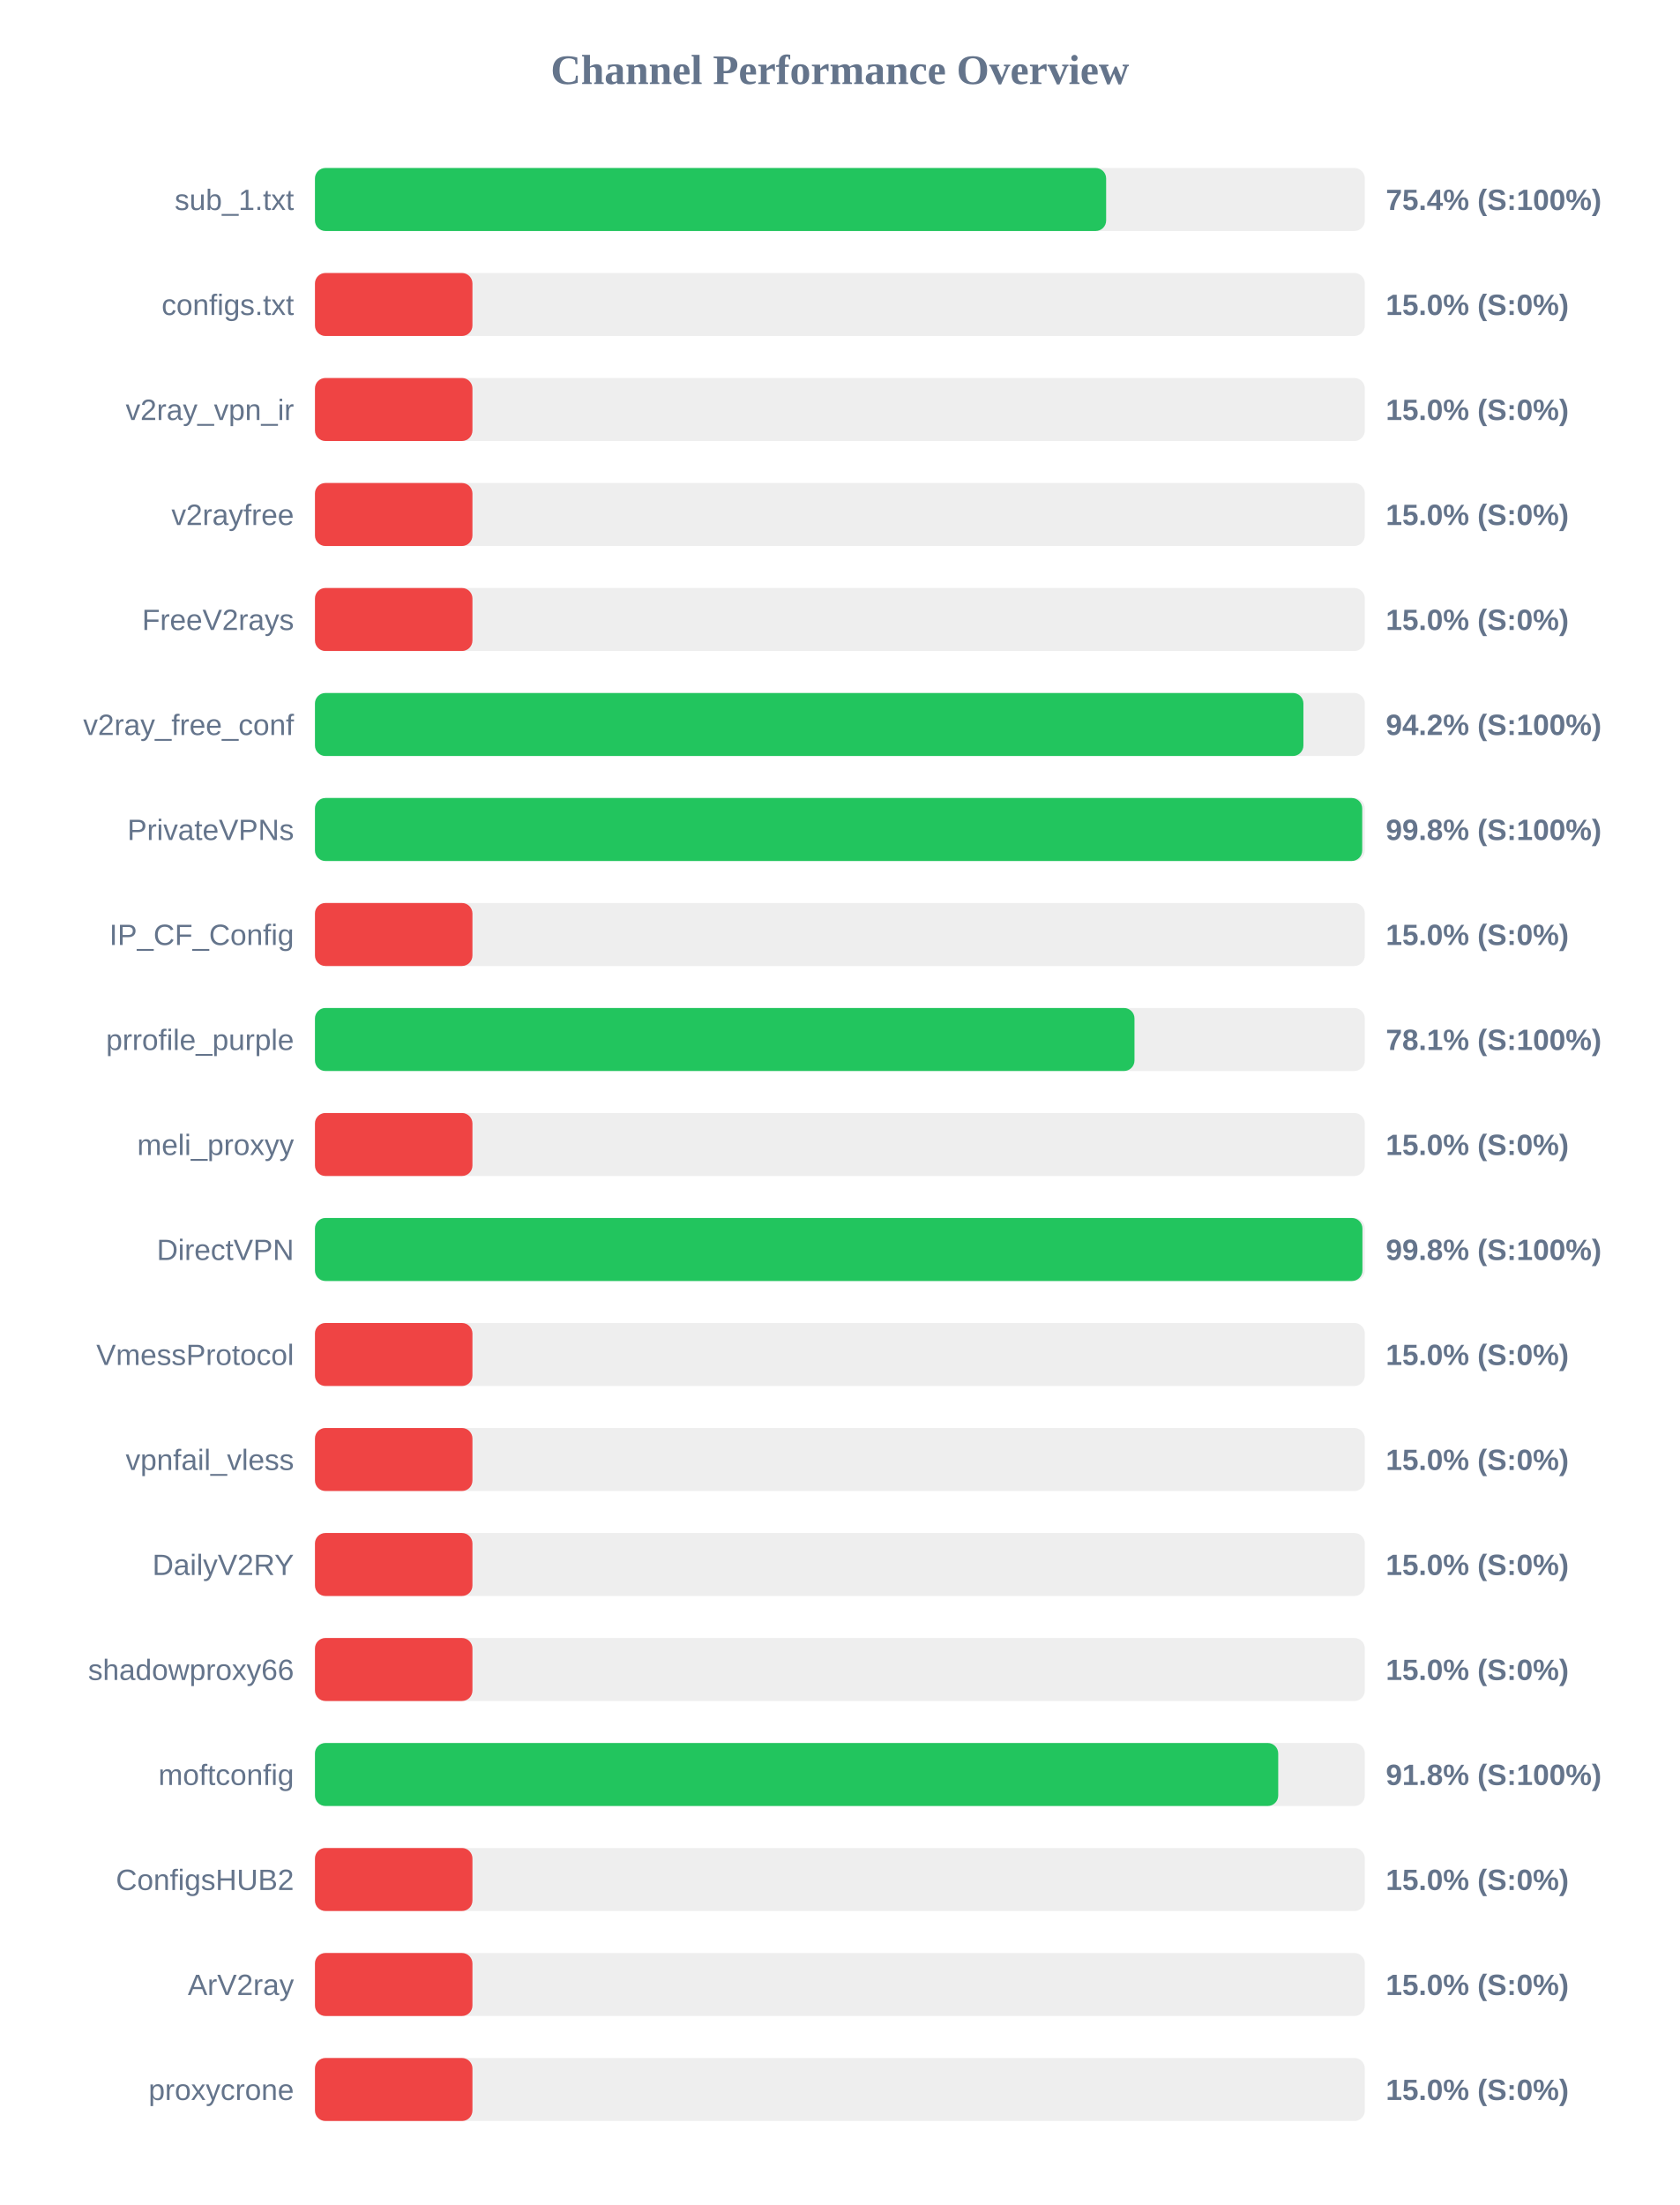
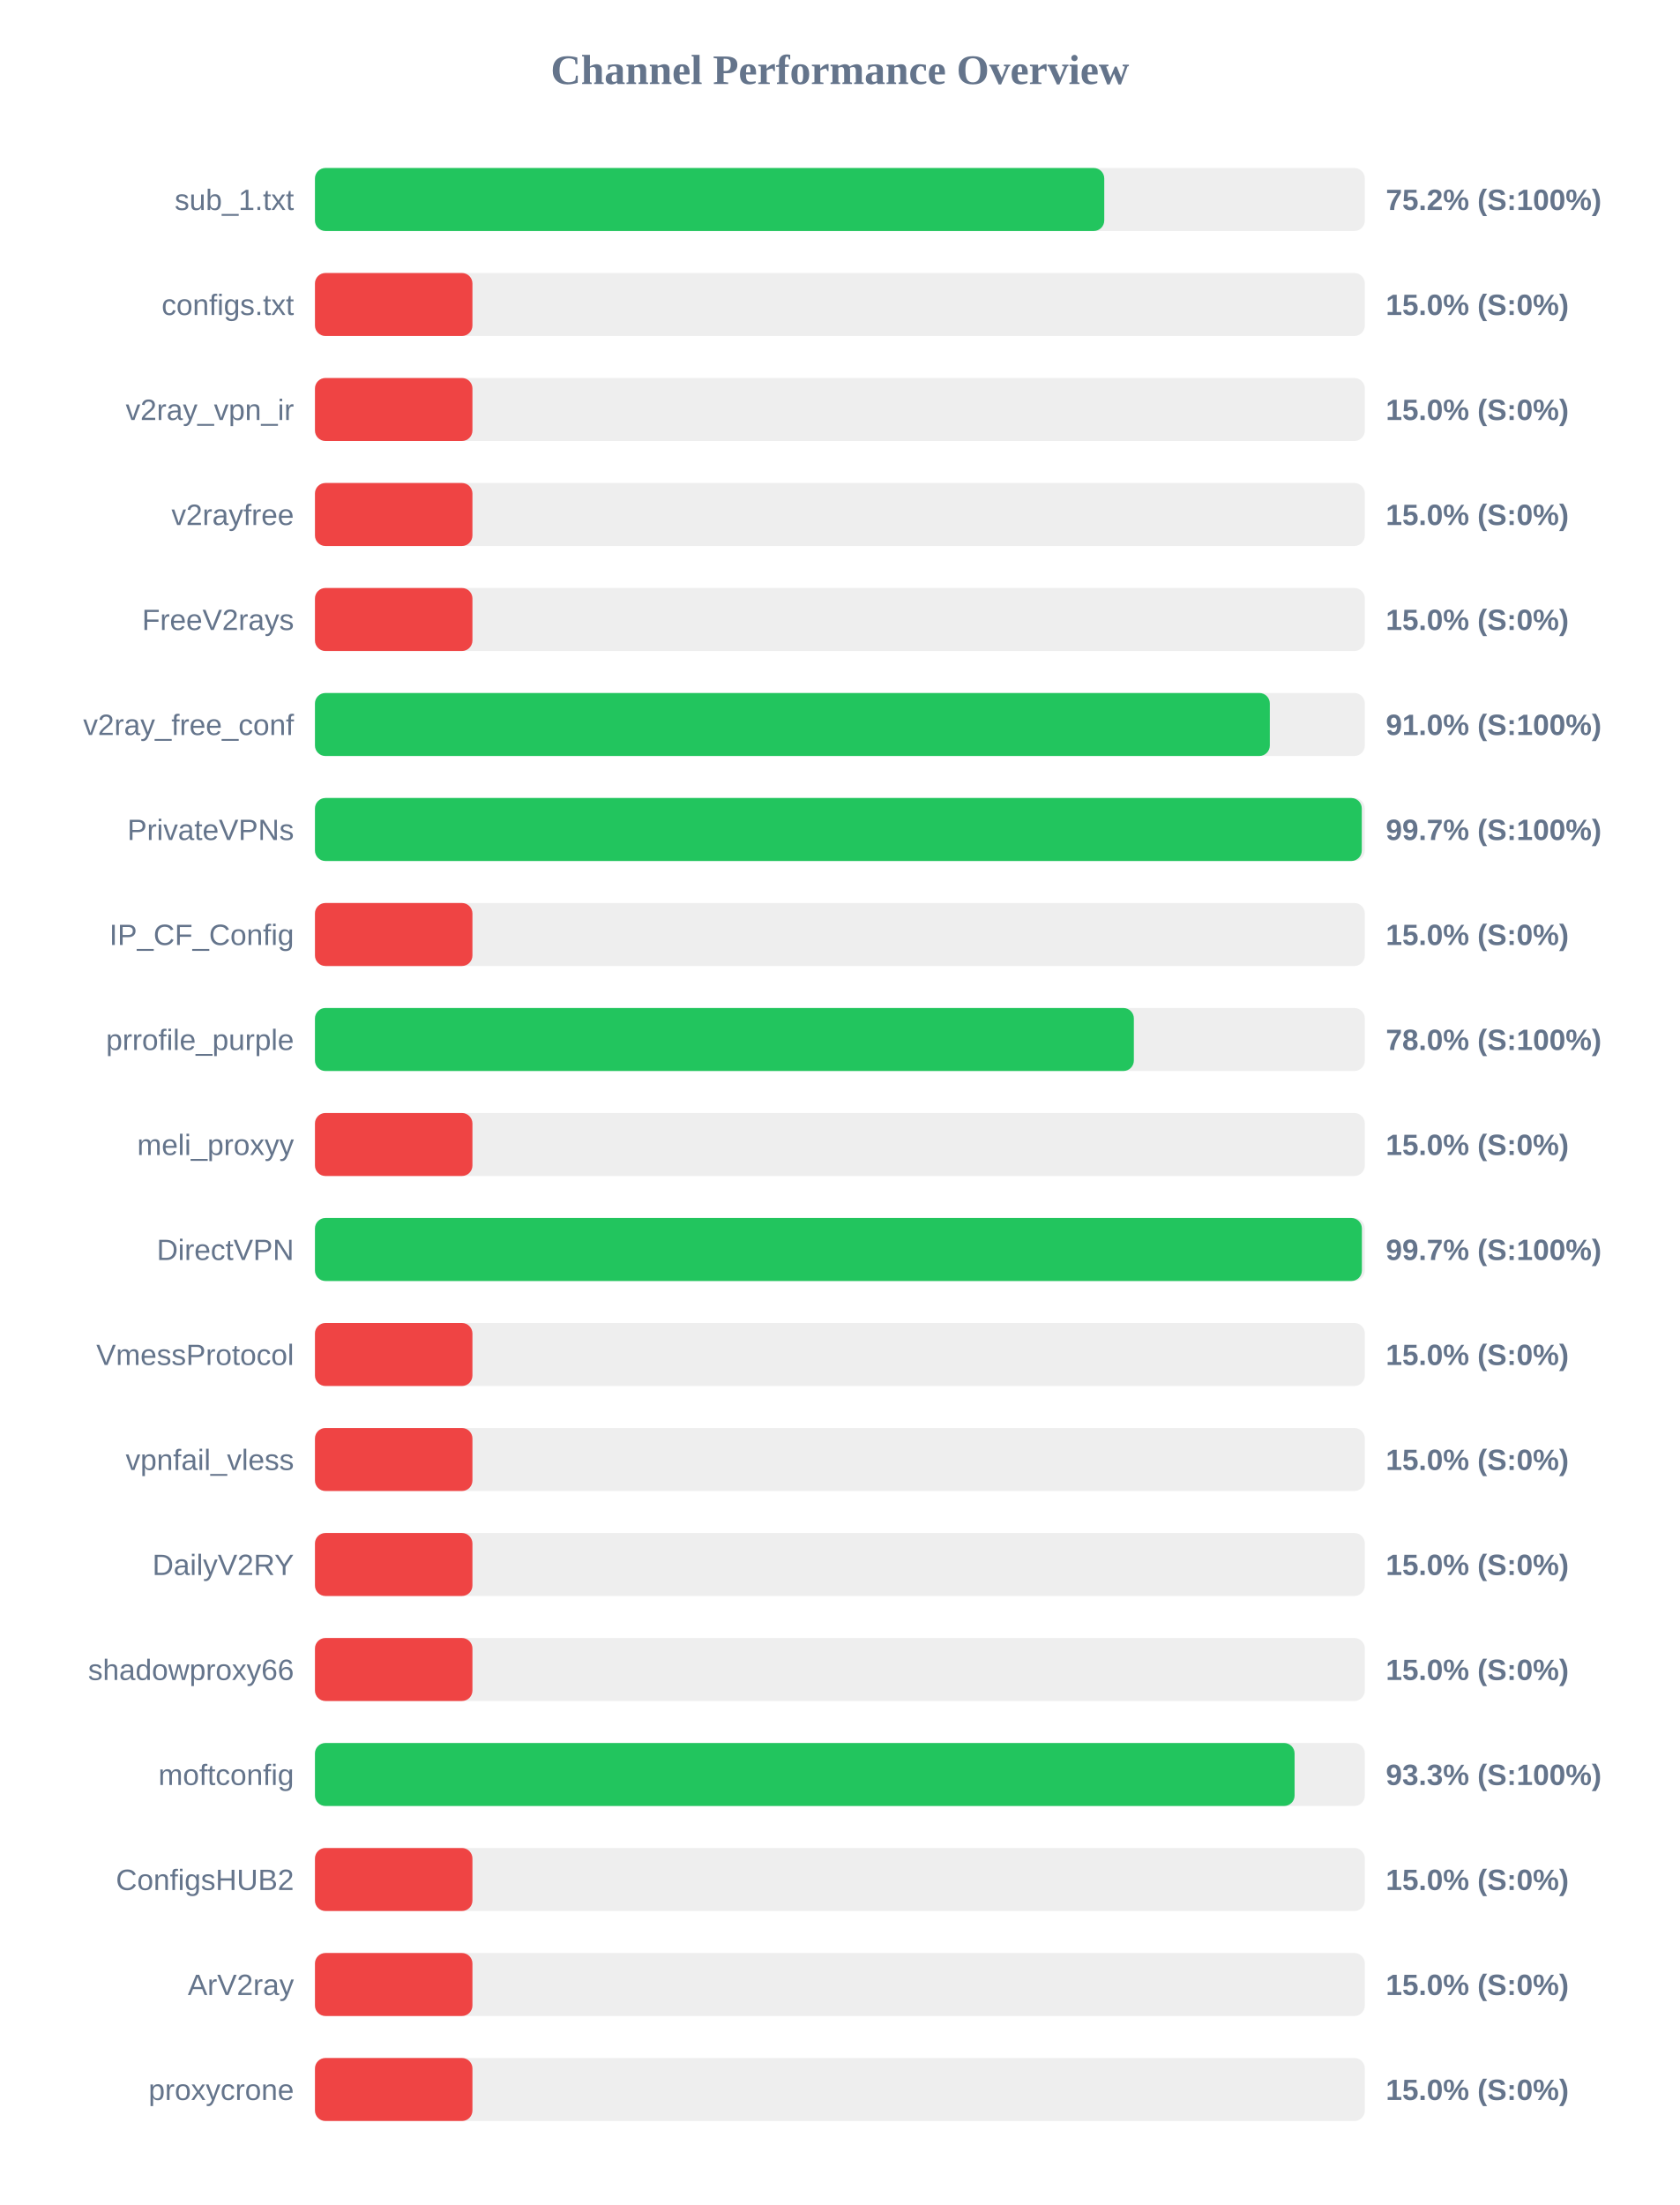
<svg xmlns="http://www.w3.org/2000/svg" width="800" height="1050" version="1.1">
  <style>
        .row { font: 14px Arial; fill: #64748b; }
        .score { font: bold 14px Arial; fill: #64748b; }
    </style>
  <text x="400" y="40" text-anchor="middle" font-size="20px" font-weight="bold" fill="#64748b">Channel Performance Overview</text>
  <rect x="150" y="80" width="500" height="30" fill="#eee" rx="5" />
-   <rect x="150" y="80" width="376.8" height="30" fill="#22c55e" rx="5" />
+   <rect x="150" y="80" width="375.9" height="30" fill="#22c55e" rx="5" />
  <text x="140" y="100" text-anchor="end" class="row">sub_1.txt</text>
-   <text x="660" y="100" text-anchor="start" class="score">75.4% (S:100%)</text>
+   <text x="660" y="100" text-anchor="start" class="score">75.2% (S:100%)</text>
  <rect x="150" y="130" width="500" height="30" fill="#eee" rx="5" />
  <rect x="150" y="130" width="75.0" height="30" fill="#ef4444" rx="5" />
  <text x="140" y="150" text-anchor="end" class="row">configs.txt</text>
  <text x="660" y="150" text-anchor="start" class="score">15.0% (S:0%)</text>
  <rect x="150" y="180" width="500" height="30" fill="#eee" rx="5" />
  <rect x="150" y="180" width="75.0" height="30" fill="#ef4444" rx="5" />
  <text x="140" y="200" text-anchor="end" class="row">v2ray_vpn_ir</text>
  <text x="660" y="200" text-anchor="start" class="score">15.0% (S:0%)</text>
  <rect x="150" y="230" width="500" height="30" fill="#eee" rx="5" />
  <rect x="150" y="230" width="75.0" height="30" fill="#ef4444" rx="5" />
  <text x="140" y="250" text-anchor="end" class="row">v2rayfree</text>
  <text x="660" y="250" text-anchor="start" class="score">15.0% (S:0%)</text>
  <rect x="150" y="280" width="500" height="30" fill="#eee" rx="5" />
  <rect x="150" y="280" width="75.0" height="30" fill="#ef4444" rx="5" />
  <text x="140" y="300" text-anchor="end" class="row">FreeV2rays</text>
  <text x="660" y="300" text-anchor="start" class="score">15.0% (S:0%)</text>
  <rect x="150" y="330" width="500" height="30" fill="#eee" rx="5" />
-   <rect x="150" y="330" width="470.75" height="30" fill="#22c55e" rx="5" />
+   <rect x="150" y="330" width="454.75" height="30" fill="#22c55e" rx="5" />
  <text x="140" y="350" text-anchor="end" class="row">v2ray_free_conf</text>
-   <text x="660" y="350" text-anchor="start" class="score">94.2% (S:100%)</text>
+   <text x="660" y="350" text-anchor="start" class="score">91.0% (S:100%)</text>
  <rect x="150" y="380" width="500" height="30" fill="#eee" rx="5" />
-   <rect x="150" y="380" width="498.75" height="30" fill="#22c55e" rx="5" />
+   <rect x="150" y="380" width="498.55" height="30" fill="#22c55e" rx="5" />
  <text x="140" y="400" text-anchor="end" class="row">PrivateVPNs</text>
-   <text x="660" y="400" text-anchor="start" class="score">99.8% (S:100%)</text>
+   <text x="660" y="400" text-anchor="start" class="score">99.7% (S:100%)</text>
  <rect x="150" y="430" width="500" height="30" fill="#eee" rx="5" />
  <rect x="150" y="430" width="75.0" height="30" fill="#ef4444" rx="5" />
  <text x="140" y="450" text-anchor="end" class="row">IP_CF_Config</text>
  <text x="660" y="450" text-anchor="start" class="score">15.0% (S:0%)</text>
  <rect x="150" y="480" width="500" height="30" fill="#eee" rx="5" />
-   <rect x="150" y="480" width="390.3" height="30" fill="#22c55e" rx="5" />
+   <rect x="150" y="480" width="390.0" height="30" fill="#22c55e" rx="5" />
  <text x="140" y="500" text-anchor="end" class="row">prrofile_purple</text>
-   <text x="660" y="500" text-anchor="start" class="score">78.1% (S:100%)</text>
+   <text x="660" y="500" text-anchor="start" class="score">78.0% (S:100%)</text>
  <rect x="150" y="530" width="500" height="30" fill="#eee" rx="5" />
  <rect x="150" y="530" width="75.0" height="30" fill="#ef4444" rx="5" />
  <text x="140" y="550" text-anchor="end" class="row">meli_proxyy</text>
  <text x="660" y="550" text-anchor="start" class="score">15.0% (S:0%)</text>
  <rect x="150" y="580" width="500" height="30" fill="#eee" rx="5" />
-   <rect x="150" y="580" width="498.85" height="30" fill="#22c55e" rx="5" />
+   <rect x="150" y="580" width="498.6" height="30" fill="#22c55e" rx="5" />
  <text x="140" y="600" text-anchor="end" class="row">DirectVPN</text>
-   <text x="660" y="600" text-anchor="start" class="score">99.8% (S:100%)</text>
+   <text x="660" y="600" text-anchor="start" class="score">99.7% (S:100%)</text>
  <rect x="150" y="630" width="500" height="30" fill="#eee" rx="5" />
  <rect x="150" y="630" width="75.0" height="30" fill="#ef4444" rx="5" />
  <text x="140" y="650" text-anchor="end" class="row">VmessProtocol</text>
  <text x="660" y="650" text-anchor="start" class="score">15.0% (S:0%)</text>
  <rect x="150" y="680" width="500" height="30" fill="#eee" rx="5" />
  <rect x="150" y="680" width="75.0" height="30" fill="#ef4444" rx="5" />
  <text x="140" y="700" text-anchor="end" class="row">vpnfail_vless</text>
  <text x="660" y="700" text-anchor="start" class="score">15.0% (S:0%)</text>
  <rect x="150" y="730" width="500" height="30" fill="#eee" rx="5" />
  <rect x="150" y="730" width="75.0" height="30" fill="#ef4444" rx="5" />
  <text x="140" y="750" text-anchor="end" class="row">DailyV2RY</text>
  <text x="660" y="750" text-anchor="start" class="score">15.0% (S:0%)</text>
  <rect x="150" y="780" width="500" height="30" fill="#eee" rx="5" />
  <rect x="150" y="780" width="75.0" height="30" fill="#ef4444" rx="5" />
  <text x="140" y="800" text-anchor="end" class="row">shadowproxy66</text>
  <text x="660" y="800" text-anchor="start" class="score">15.0% (S:0%)</text>
  <rect x="150" y="830" width="500" height="30" fill="#eee" rx="5" />
-   <rect x="150" y="830" width="458.75" height="30" fill="#22c55e" rx="5" />
+   <rect x="150" y="830" width="466.55" height="30" fill="#22c55e" rx="5" />
  <text x="140" y="850" text-anchor="end" class="row">moftconfig</text>
-   <text x="660" y="850" text-anchor="start" class="score">91.8% (S:100%)</text>
+   <text x="660" y="850" text-anchor="start" class="score">93.3% (S:100%)</text>
  <rect x="150" y="880" width="500" height="30" fill="#eee" rx="5" />
  <rect x="150" y="880" width="75.0" height="30" fill="#ef4444" rx="5" />
  <text x="140" y="900" text-anchor="end" class="row">ConfigsHUB2</text>
  <text x="660" y="900" text-anchor="start" class="score">15.0% (S:0%)</text>
  <rect x="150" y="930" width="500" height="30" fill="#eee" rx="5" />
  <rect x="150" y="930" width="75.0" height="30" fill="#ef4444" rx="5" />
  <text x="140" y="950" text-anchor="end" class="row">ArV2ray</text>
  <text x="660" y="950" text-anchor="start" class="score">15.0% (S:0%)</text>
  <rect x="150" y="980" width="500" height="30" fill="#eee" rx="5" />
  <rect x="150" y="980" width="75.0" height="30" fill="#ef4444" rx="5" />
  <text x="140" y="1000" text-anchor="end" class="row">proxycrone</text>
  <text x="660" y="1000" text-anchor="start" class="score">15.0% (S:0%)</text>
</svg>
